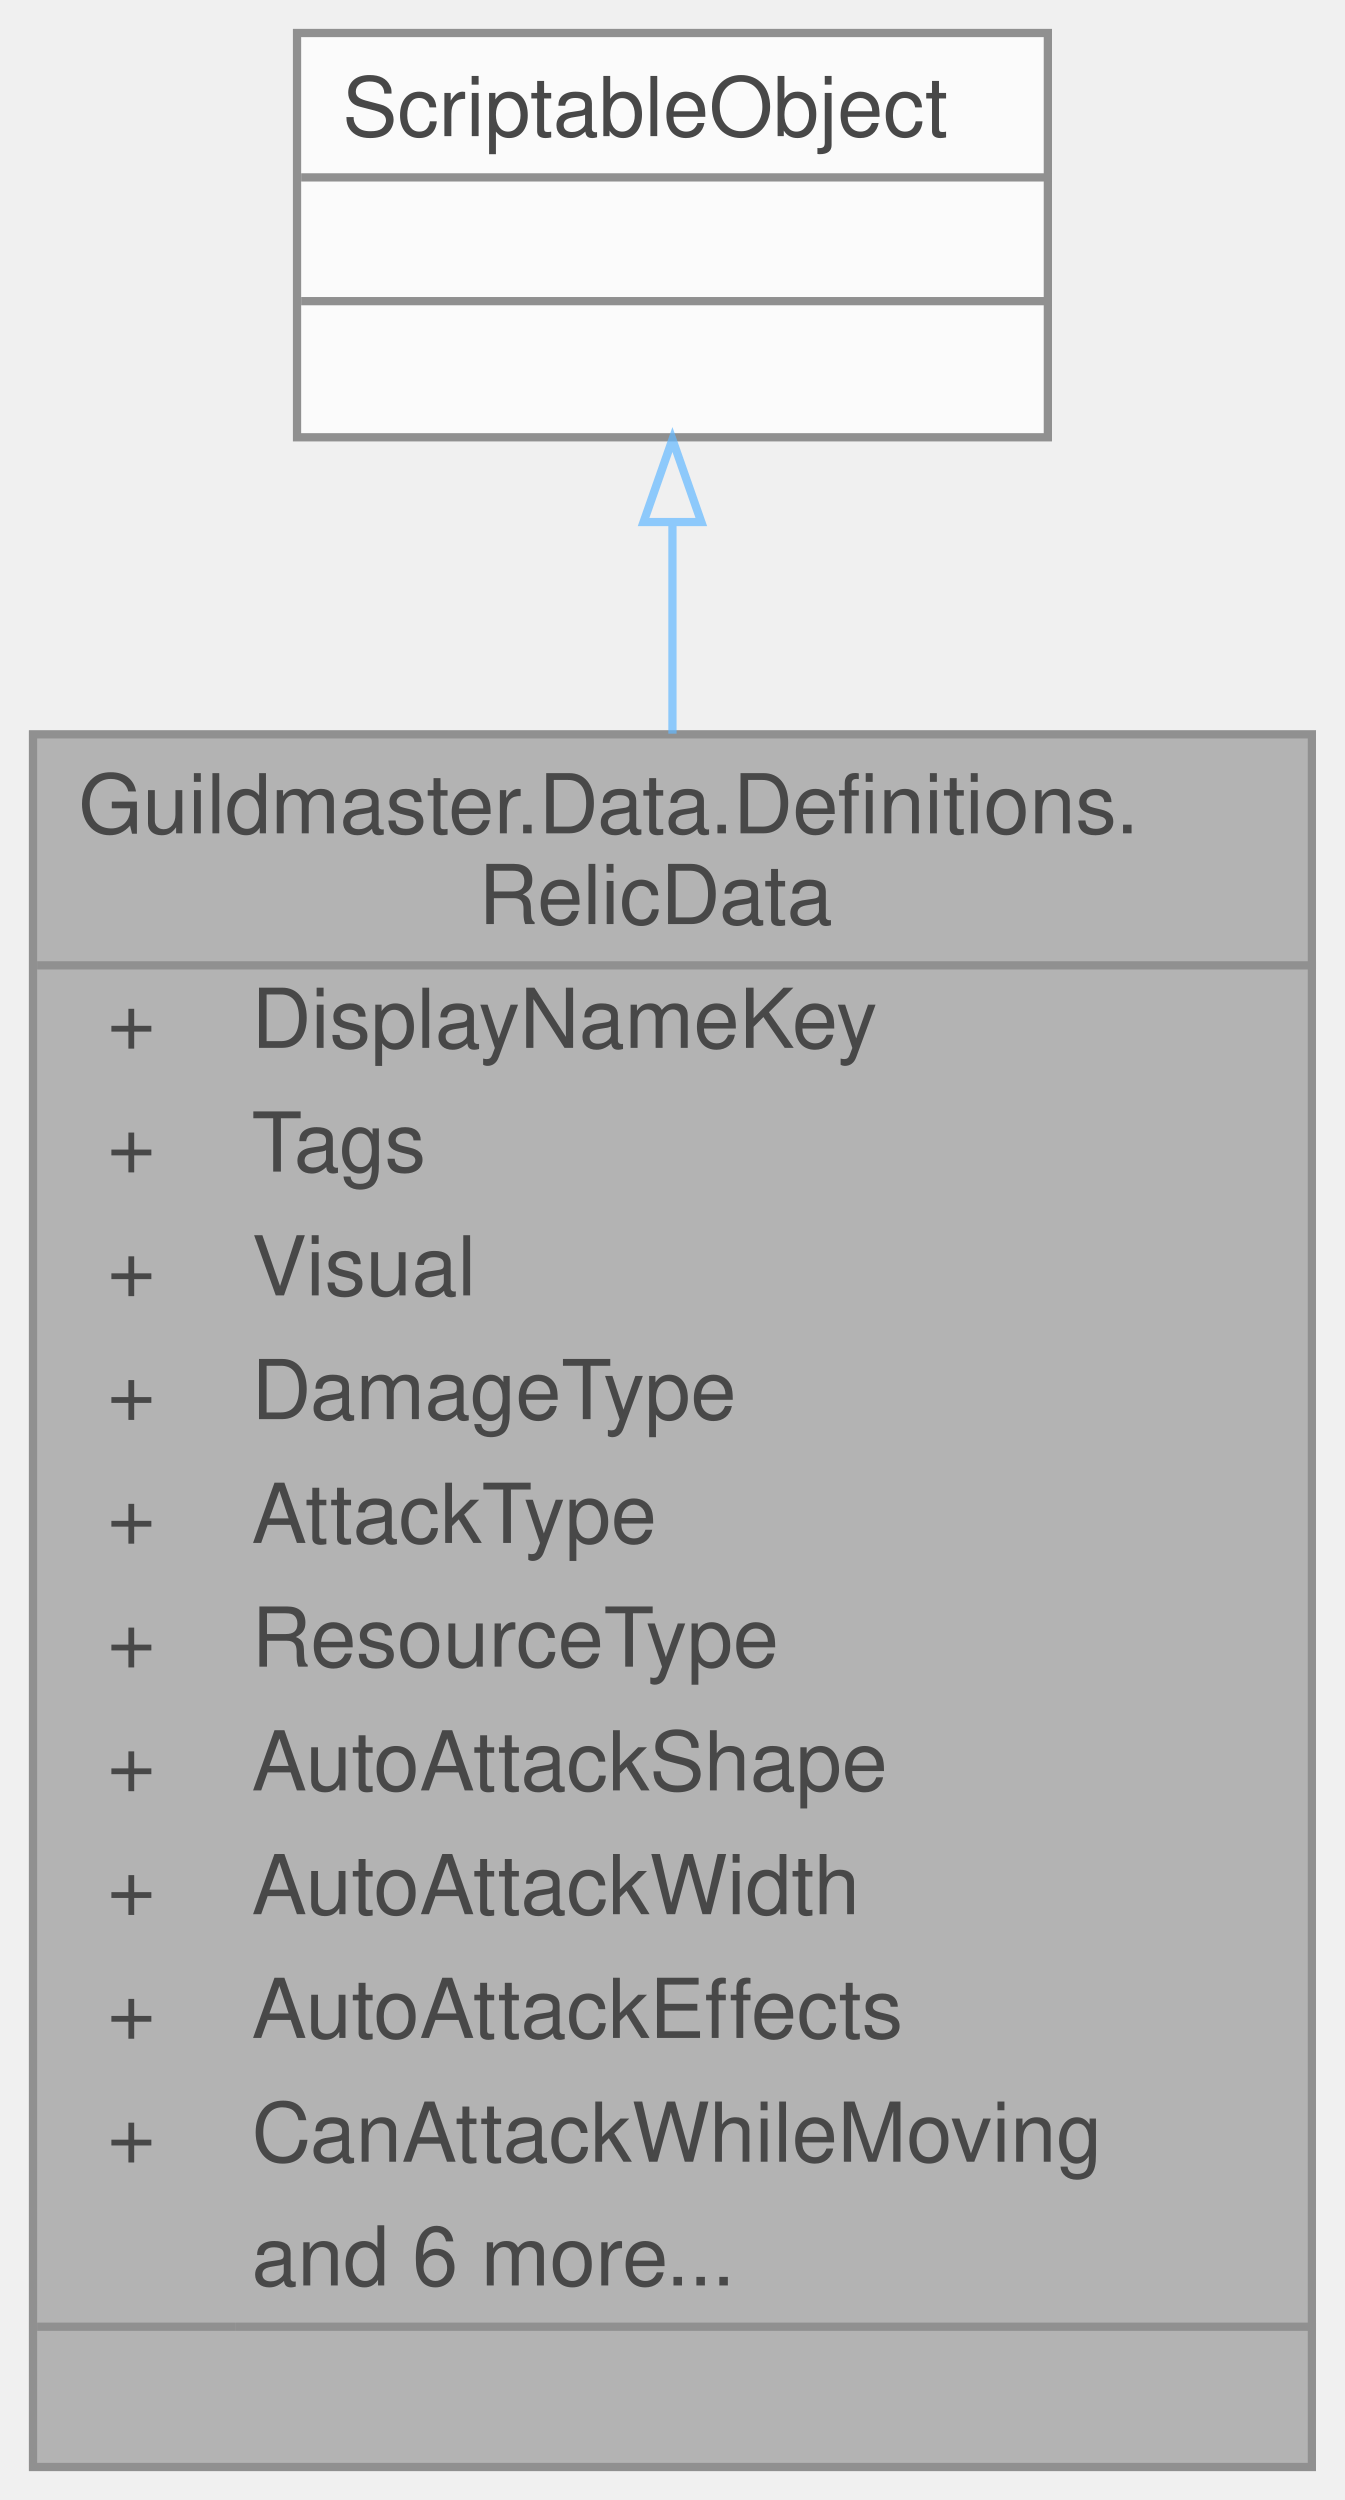
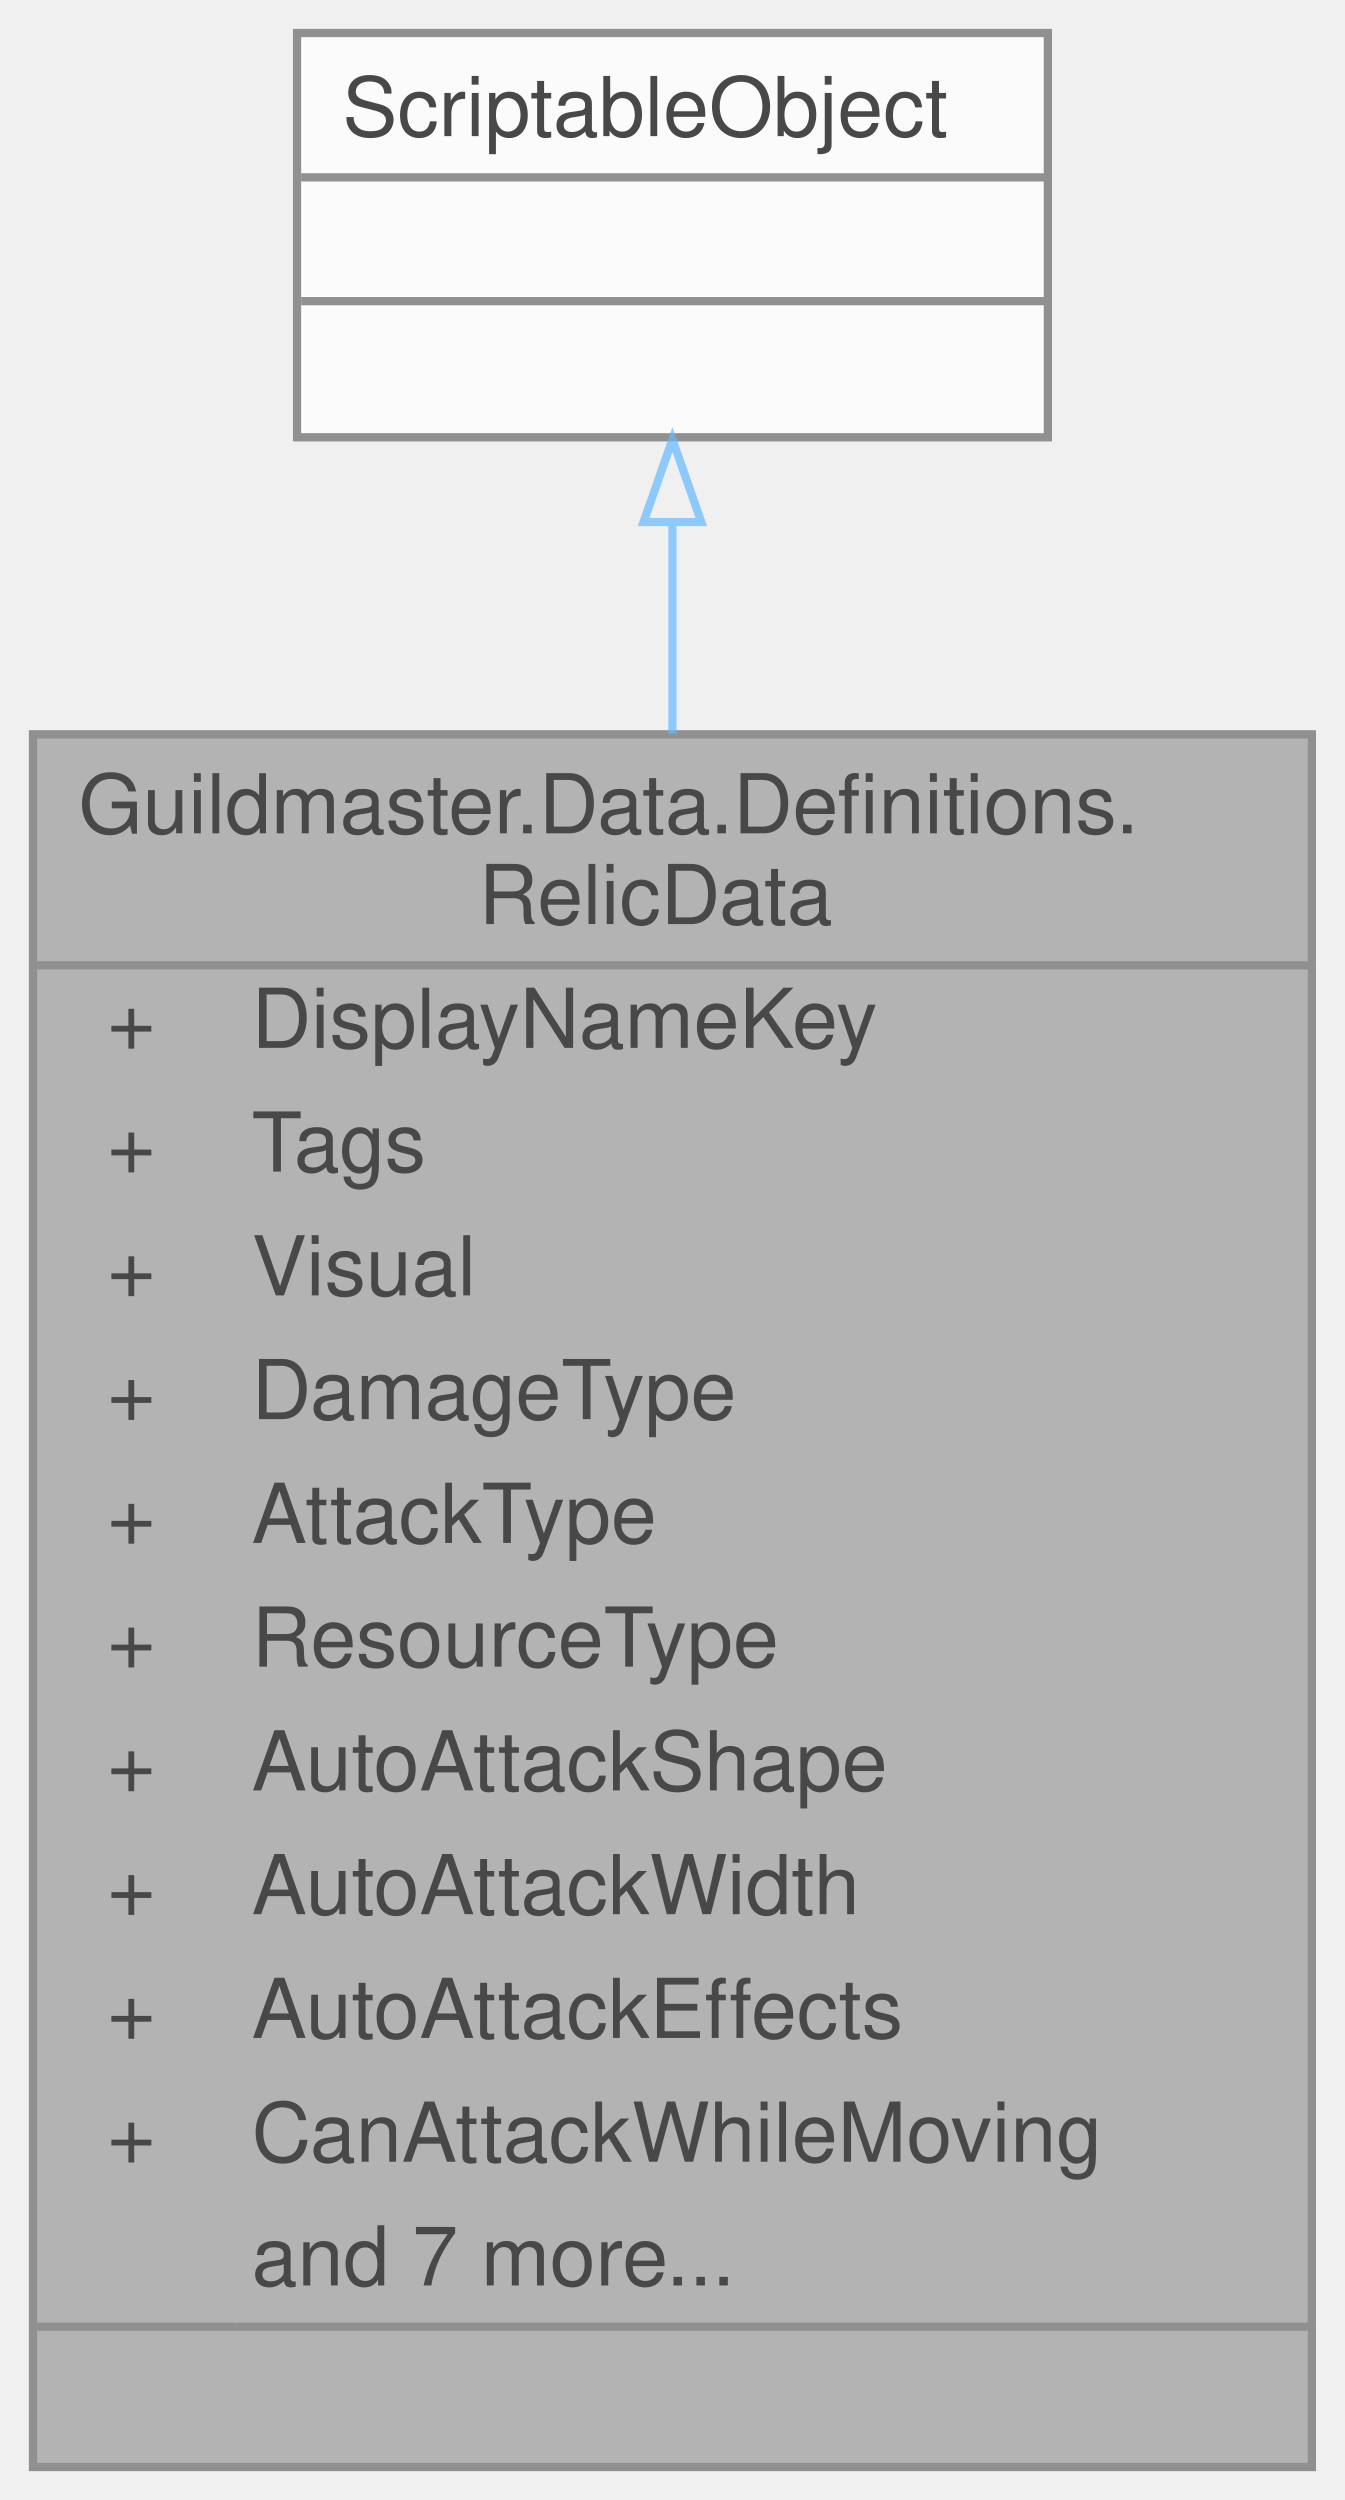
<svg xmlns="http://www.w3.org/2000/svg" xmlns:xlink="http://www.w3.org/1999/xlink" width="163pt" height="303pt" viewBox="0.00 0.00 163.00 303.00">
  <svg id="main" version="1.1" xml:space="preserve">
    <style type="text/css">
.node, .edge {opacity: 0.7;}
.node.selected, .edge.selected {opacity: 1;}
.edge:hover path { stroke: red; }
.edge:hover polygon { stroke: red; fill: red; }
</style>
    <svg id="graph" class="graph">
      <g id="graph0" class="graph" transform="scale(1 1) rotate(0) translate(4 299)">
        <g id="Node000001" class="node">
          <g id="a_Node000001">
            <a xlink:title="«Чемпион» — стат-блок и боевые категории юнита.">
              <polygon fill="#999999" stroke="transparent" points="155,-210 0,-210 0,0 155,0 155,-210" />
              <text text-anchor="start" x="5.5" y="-198" font-family="Helvetica,sans-Serif" font-size="10.00">Guildmaster.Data.Definitions.</text>
              <text text-anchor="start" x="54" y="-187" font-family="Helvetica,sans-Serif" font-size="10.00">RelicData</text>
              <text text-anchor="start" x="9" y="-172" font-family="Helvetica,sans-Serif" font-size="10.00">+</text>
              <text text-anchor="start" x="26.5" y="-172" font-family="Helvetica,sans-Serif" font-size="10.00">DisplayNameKey</text>
              <text text-anchor="start" x="9" y="-157" font-family="Helvetica,sans-Serif" font-size="10.00">+</text>
              <text text-anchor="start" x="26.5" y="-157" font-family="Helvetica,sans-Serif" font-size="10.00">Tags</text>
              <text text-anchor="start" x="9" y="-142" font-family="Helvetica,sans-Serif" font-size="10.00">+</text>
              <text text-anchor="start" x="26.5" y="-142" font-family="Helvetica,sans-Serif" font-size="10.00">Visual</text>
              <text text-anchor="start" x="9" y="-127" font-family="Helvetica,sans-Serif" font-size="10.00">+</text>
              <text text-anchor="start" x="26.5" y="-127" font-family="Helvetica,sans-Serif" font-size="10.00">DamageType</text>
              <text text-anchor="start" x="9" y="-112" font-family="Helvetica,sans-Serif" font-size="10.00">+</text>
              <text text-anchor="start" x="26.5" y="-112" font-family="Helvetica,sans-Serif" font-size="10.00">AttackType</text>
              <text text-anchor="start" x="9" y="-97" font-family="Helvetica,sans-Serif" font-size="10.00">+</text>
              <text text-anchor="start" x="26.5" y="-97" font-family="Helvetica,sans-Serif" font-size="10.00">ResourceType</text>
              <text text-anchor="start" x="9" y="-82" font-family="Helvetica,sans-Serif" font-size="10.00">+</text>
              <text text-anchor="start" x="26.5" y="-82" font-family="Helvetica,sans-Serif" font-size="10.00">AutoAttackShape</text>
              <text text-anchor="start" x="9" y="-67" font-family="Helvetica,sans-Serif" font-size="10.00">+</text>
              <text text-anchor="start" x="26.5" y="-67" font-family="Helvetica,sans-Serif" font-size="10.00">AutoAttackWidth</text>
              <text text-anchor="start" x="9" y="-52" font-family="Helvetica,sans-Serif" font-size="10.00">+</text>
              <text text-anchor="start" x="26.5" y="-52" font-family="Helvetica,sans-Serif" font-size="10.00">AutoAttackEffects</text>
              <text text-anchor="start" x="9" y="-37" font-family="Helvetica,sans-Serif" font-size="10.00">+</text>
              <text text-anchor="start" x="26.5" y="-37" font-family="Helvetica,sans-Serif" font-size="10.00">CanAttackWhileMoving</text>
-               <text text-anchor="start" x="26.5" y="-22" font-family="Helvetica,sans-Serif" font-size="10.00">and 6 more...</text>
+               <text text-anchor="start" x="26.5" y="-22" font-family="Helvetica,sans-Serif" font-size="10.00">and 7 more...</text>
              <text text-anchor="start" x="76" y="-7" font-family="Helvetica,sans-Serif" font-size="10.00"> </text>
              <polygon fill="#666666" stroke="#666666" points="0.5,-182 0.5,-182 155.5,-182 155.5,-182 0.5,-182" />
              <polygon fill="#666666" stroke="#666666" points="0.5,-17 0.5,-17 24.5,-17 24.5,-17 0.5,-17" />
              <polygon fill="#666666" stroke="#666666" points="24.5,-17 24.5,-17 155.5,-17 155.5,-17 24.5,-17" />
              <polygon fill="none" stroke="#666666" points="0,0 0,-210 155,-210 155,0 0,0" />
            </a>
          </g>
        </g>
        <g id="Node000002" class="node">
          <g id="a_Node000002">
            <a xlink:title=" ">
              <polygon fill="white" stroke="transparent" points="123,-295 32,-295 32,-246 123,-246 123,-295" />
              <text text-anchor="start" x="37.5" y="-282.5" font-family="Helvetica,sans-Serif" font-size="10.00">ScriptableObject</text>
              <text text-anchor="start" x="76" y="-267.5" font-family="Helvetica,sans-Serif" font-size="10.00"> </text>
              <text text-anchor="start" x="76" y="-252.5" font-family="Helvetica,sans-Serif" font-size="10.00"> </text>
              <polygon fill="#666666" stroke="#666666" points="32.5,-277.5 32.5,-277.5 123.5,-277.5 123.5,-277.5 32.5,-277.5" />
              <polygon fill="#666666" stroke="#666666" points="32.5,-262.5 32.5,-262.5 123.5,-262.5 123.5,-262.5 32.5,-262.5" />
              <polygon fill="none" stroke="#666666" points="32,-246 32,-295 123,-295 123,-246 32,-246" />
            </a>
          </g>
        </g>
        <g id="edge1_Node000001_Node000002" class="edge">
          <g id="a_edge1_Node000001_Node000002">
            <a xlink:title=" ">
              <path fill="none" stroke="#63b8ff" d="M77.5,-235.69C77.5,-227.89 77.5,-219.18 77.5,-210.08" />
              <polygon fill="none" stroke="#63b8ff" points="74,-235.73 77.5,-245.73 81,-235.73 74,-235.73" />
            </a>
          </g>
        </g>
      </g>
    </svg>
  </svg>
  <style type="text/css">

[data-mouse-over-selected='false'] { opacity: 0.7; }
[data-mouse-over-selected='true']  { opacity: 1.0; }

</style>
</svg>
